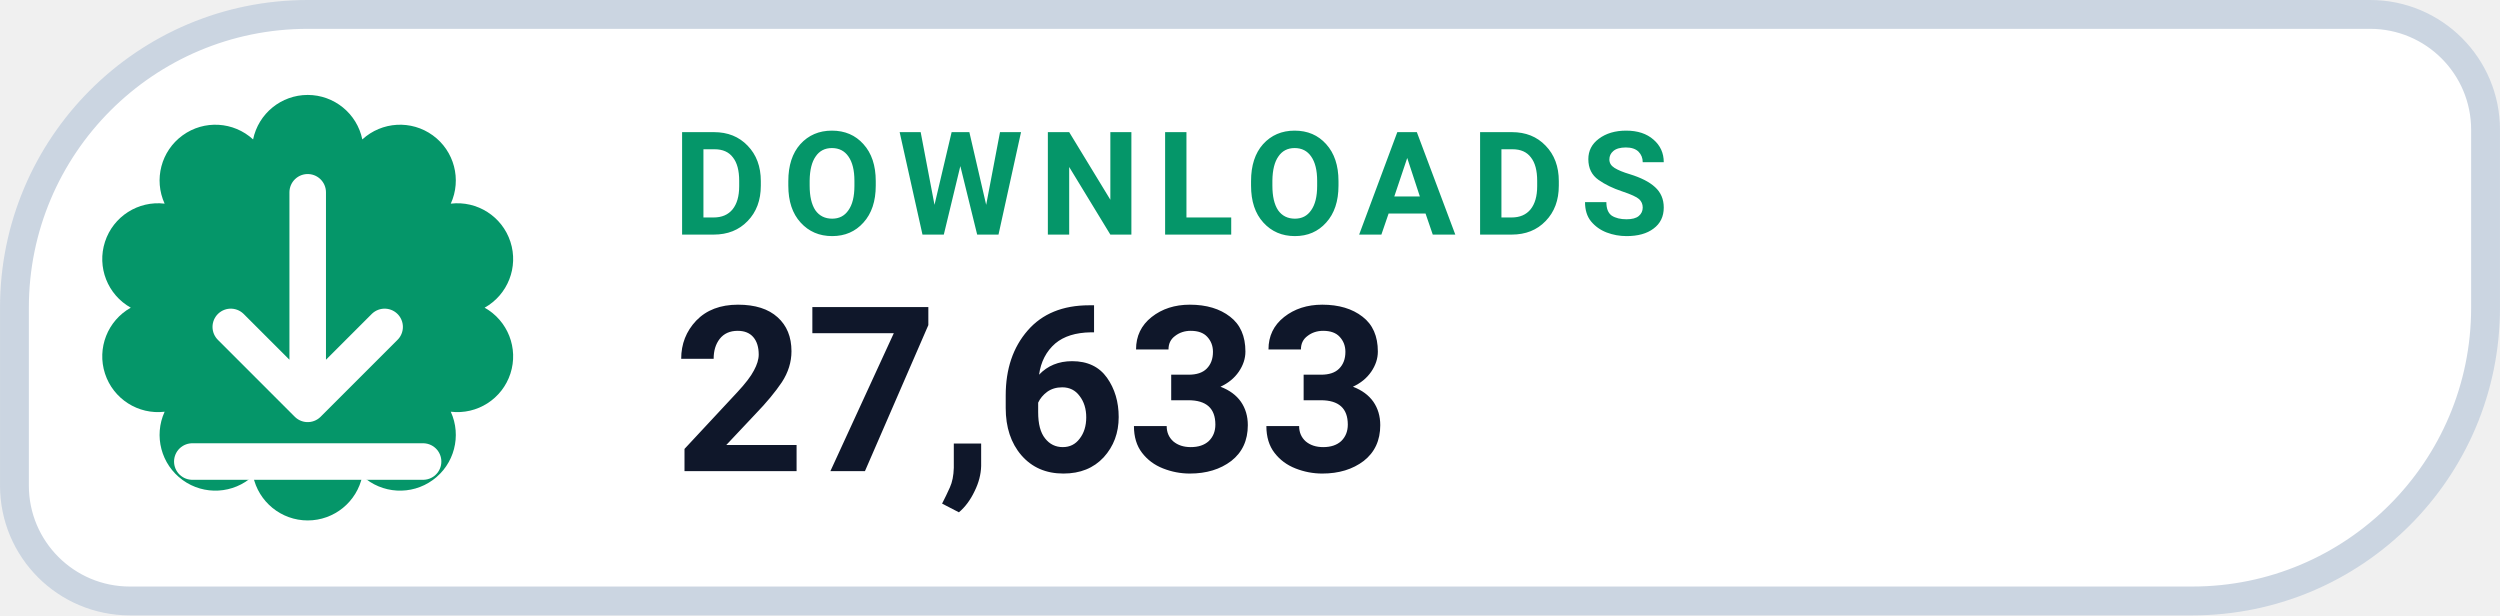
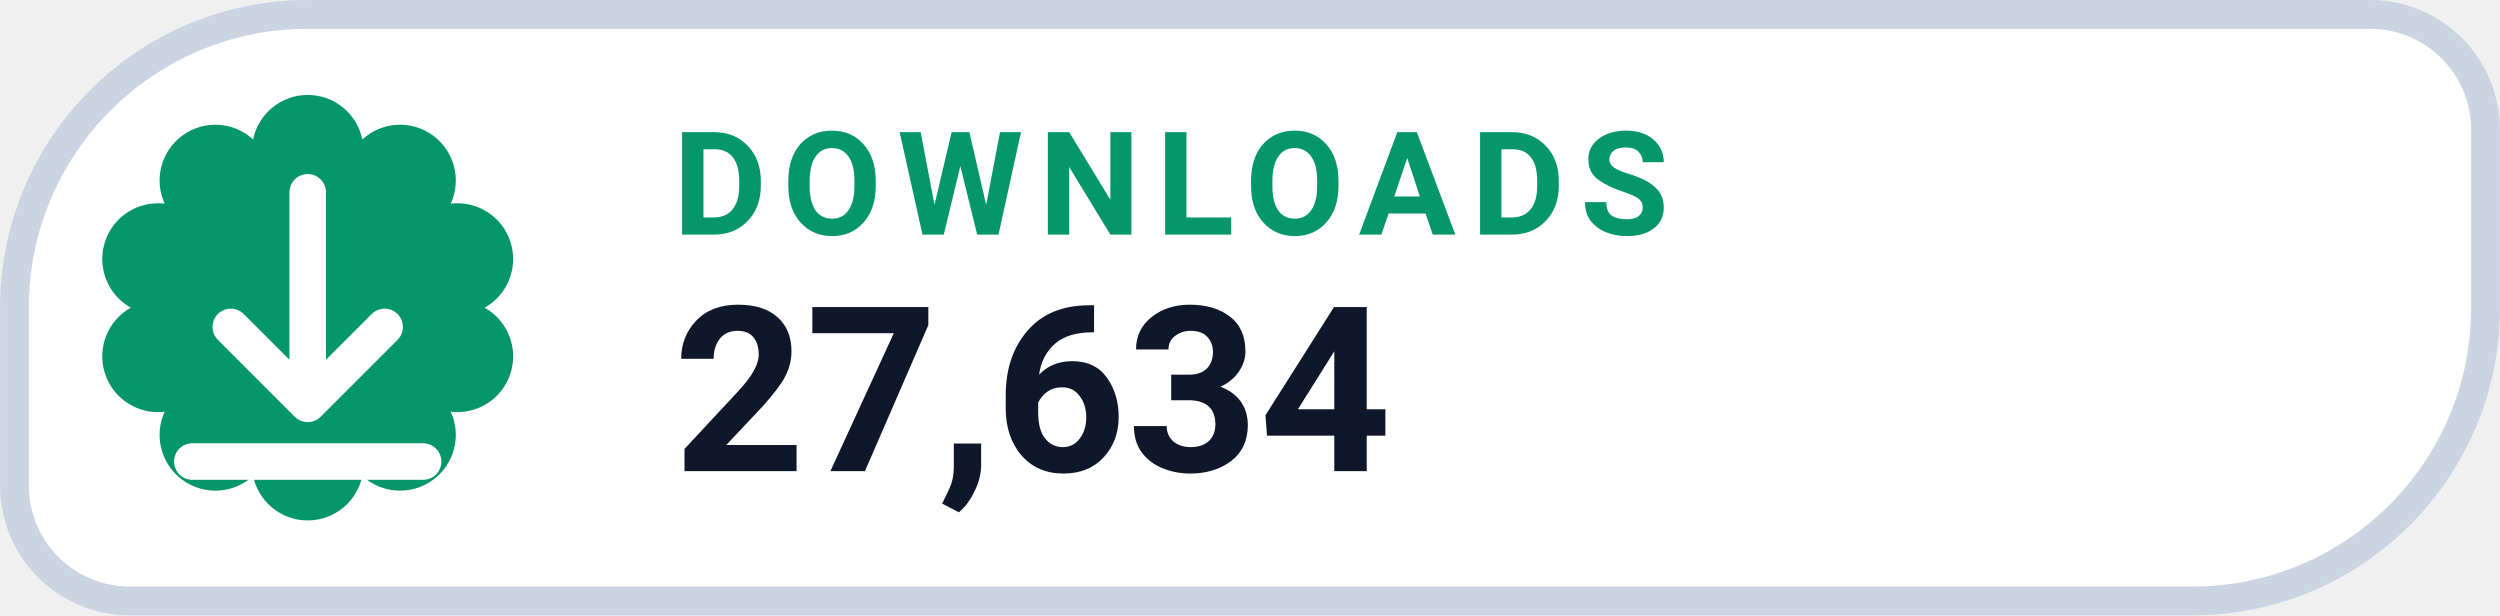
- <svg xmlns="http://www.w3.org/2000/svg" width="126" height="31.015" viewBox="0 0 130 32" role="img" aria-label="DOWNLOADS 27,633">
+ <svg xmlns="http://www.w3.org/2000/svg" width="126" height="31.015" viewBox="0 0 130 32" role="img" aria-label="DOWNLOADS 27,634">
  <path d="M 16.00 0.75 H 123.25 A 6.00 6.00 0 0 1 129.25 6.75 V 16.00 A 15.25 15.25 0 0 1 114.00 31.25 H 6.75 A 6.00 6.00 0 0 1 0.75 25.25 V 16.00 A 15.25 15.25 0 0 1 16.00 0.75 Z" fill="#FFFFFF" stroke="#CBD5E1" stroke-width="1.5" />
  <path d="M 13.16 7.25 A 2.90 2.90 0 0 1 18.84 7.25 A 2.90 2.90 0 0 1 23.44 10.59 A 2.90 2.90 0 0 1 25.20 16.00 A 2.90 2.90 0 0 1 23.44 21.41 A 2.90 2.90 0 0 1 18.84 24.75 A 2.90 2.90 0 0 1 13.16 24.75 A 2.90 2.90 0 0 1 8.56 21.41 A 2.90 2.90 0 0 1 6.80 16.00 A 2.90 2.90 0 0 1 8.56 10.59 A 2.90 2.90 0 0 1 13.16 7.25 Z" fill="#059669" />
  <g transform="translate(16 16)" style="color:#FFFFFF;">
    <path d="M0 -6 v11 m0 0 l4 -4 m-4 4 l-4 -4 M-6 8 h12" fill="none" stroke="currentColor" stroke-width="1.9" stroke-linecap="round" stroke-linejoin="round" />
  </g>
  <text x="35" y="12.2" fill="#059669" font-family="-apple-system,BlinkMacSystemFont,'Segoe UI',Roboto,Helvetica,Arial,sans-serif" font-size="7.5" font-weight="700" letter-spacing=".8">DOWNLOADS</text>
-   <text x="35" y="24.5" fill="#0F172A" font-family="-apple-system,BlinkMacSystemFont,'Segoe UI',Roboto,Helvetica,Arial,sans-serif" font-size="12" font-weight="750">27,633</text>
+   <text x="35" y="24.5" fill="#0F172A" font-family="-apple-system,BlinkMacSystemFont,'Segoe UI',Roboto,Helvetica,Arial,sans-serif" font-size="12" font-weight="750">27,634</text>
</svg>
